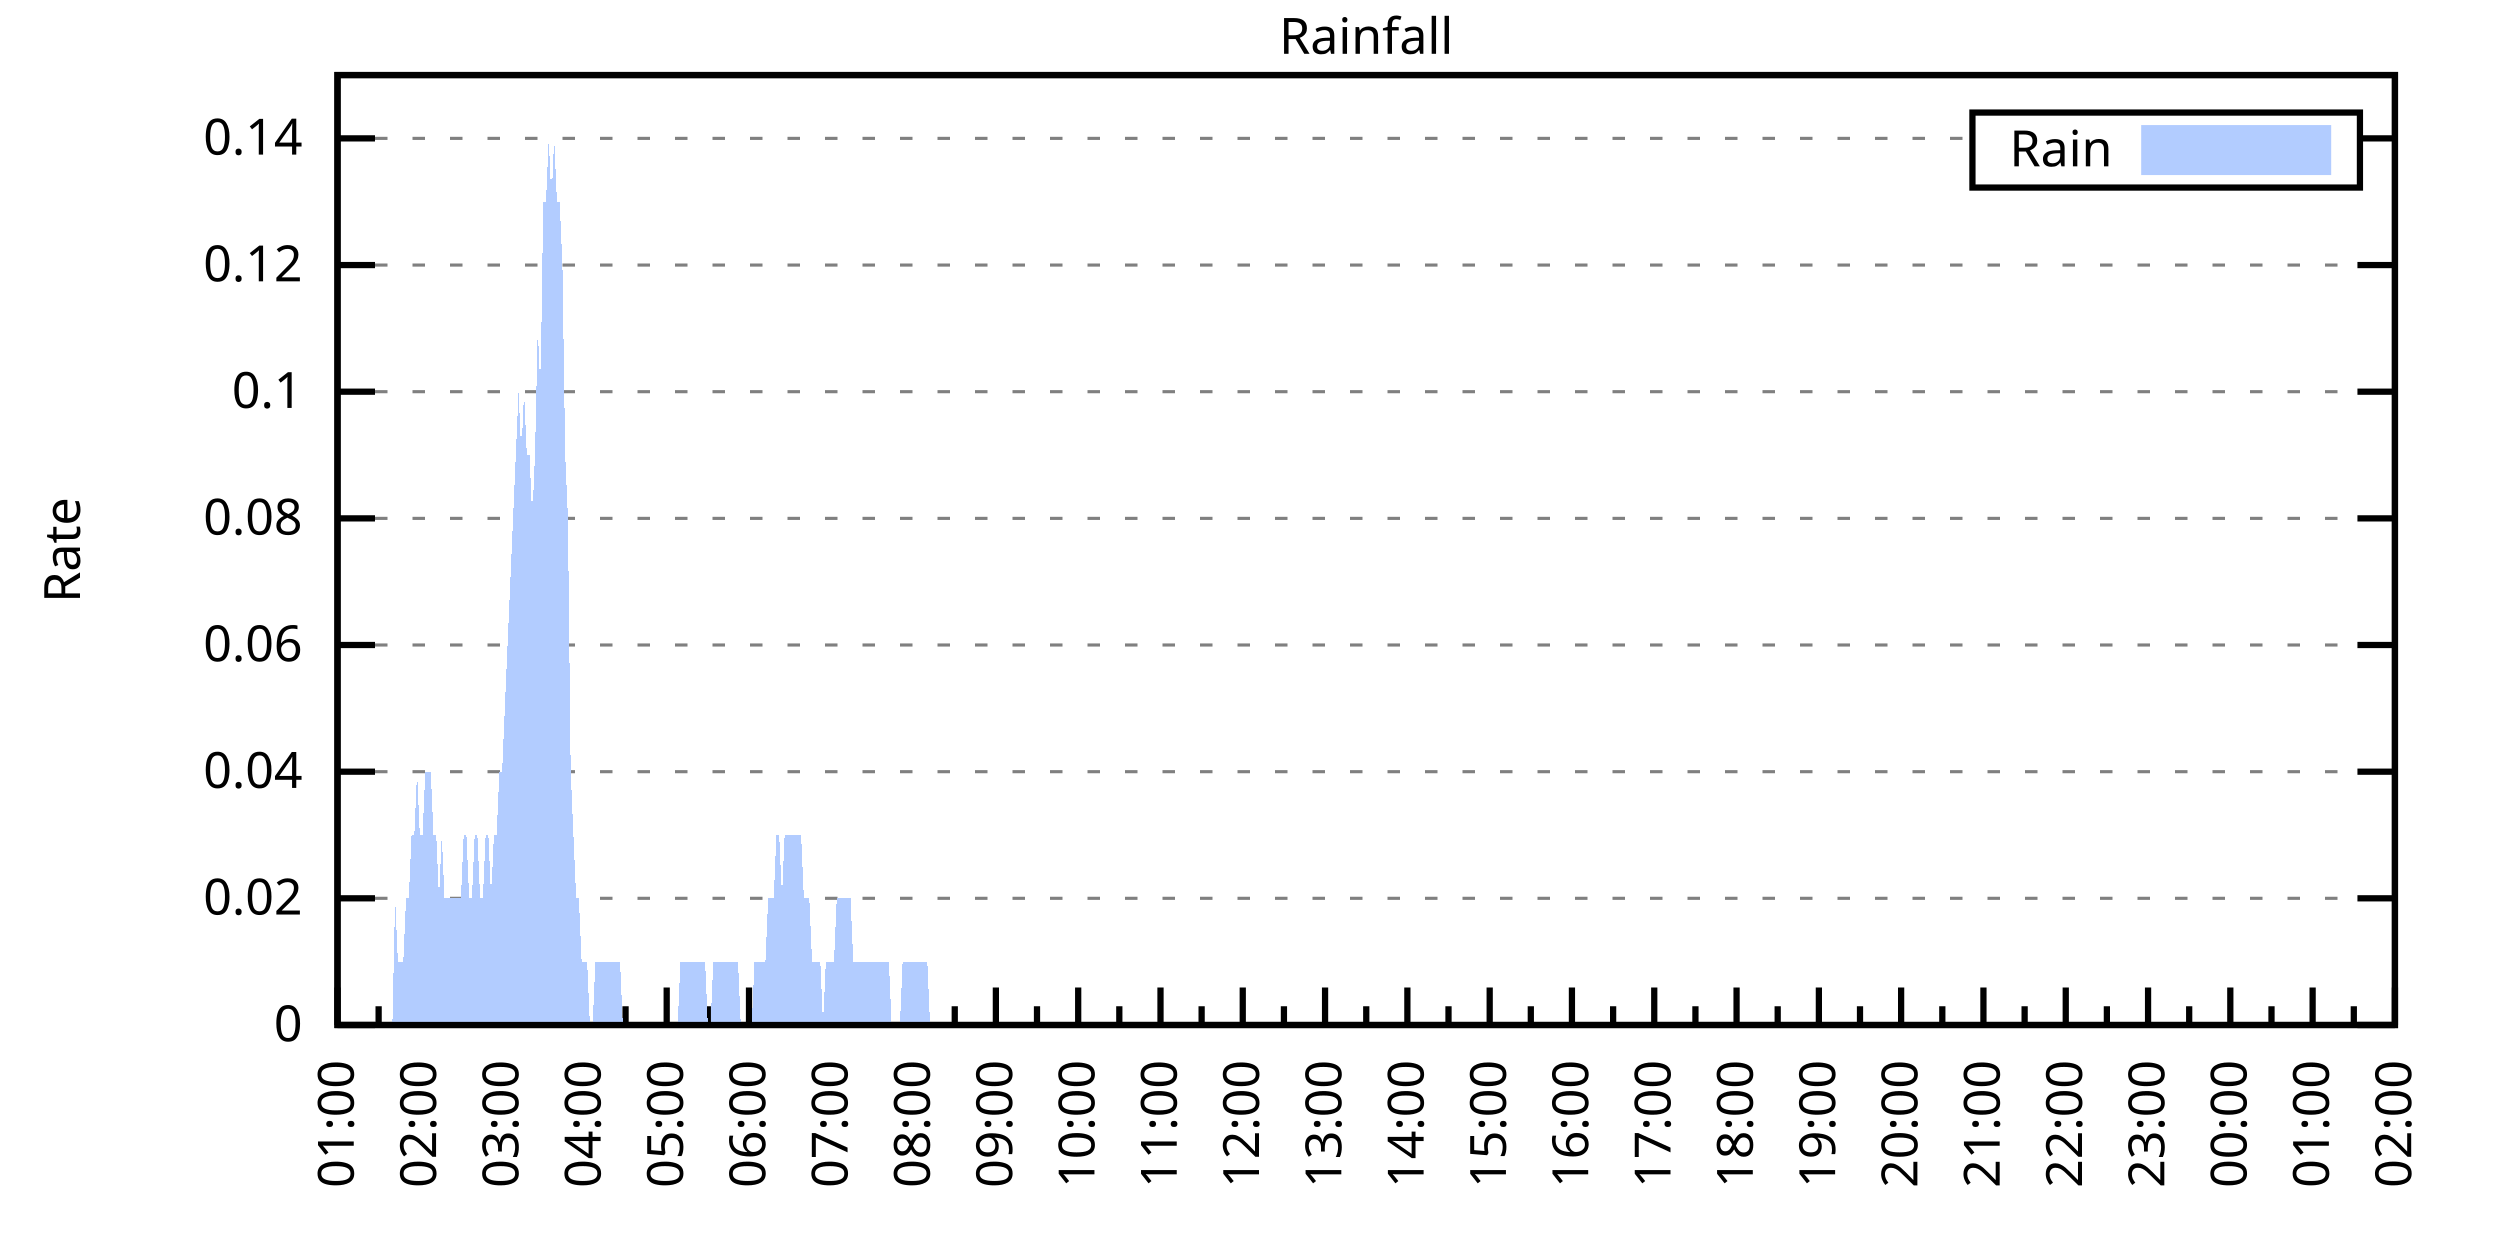
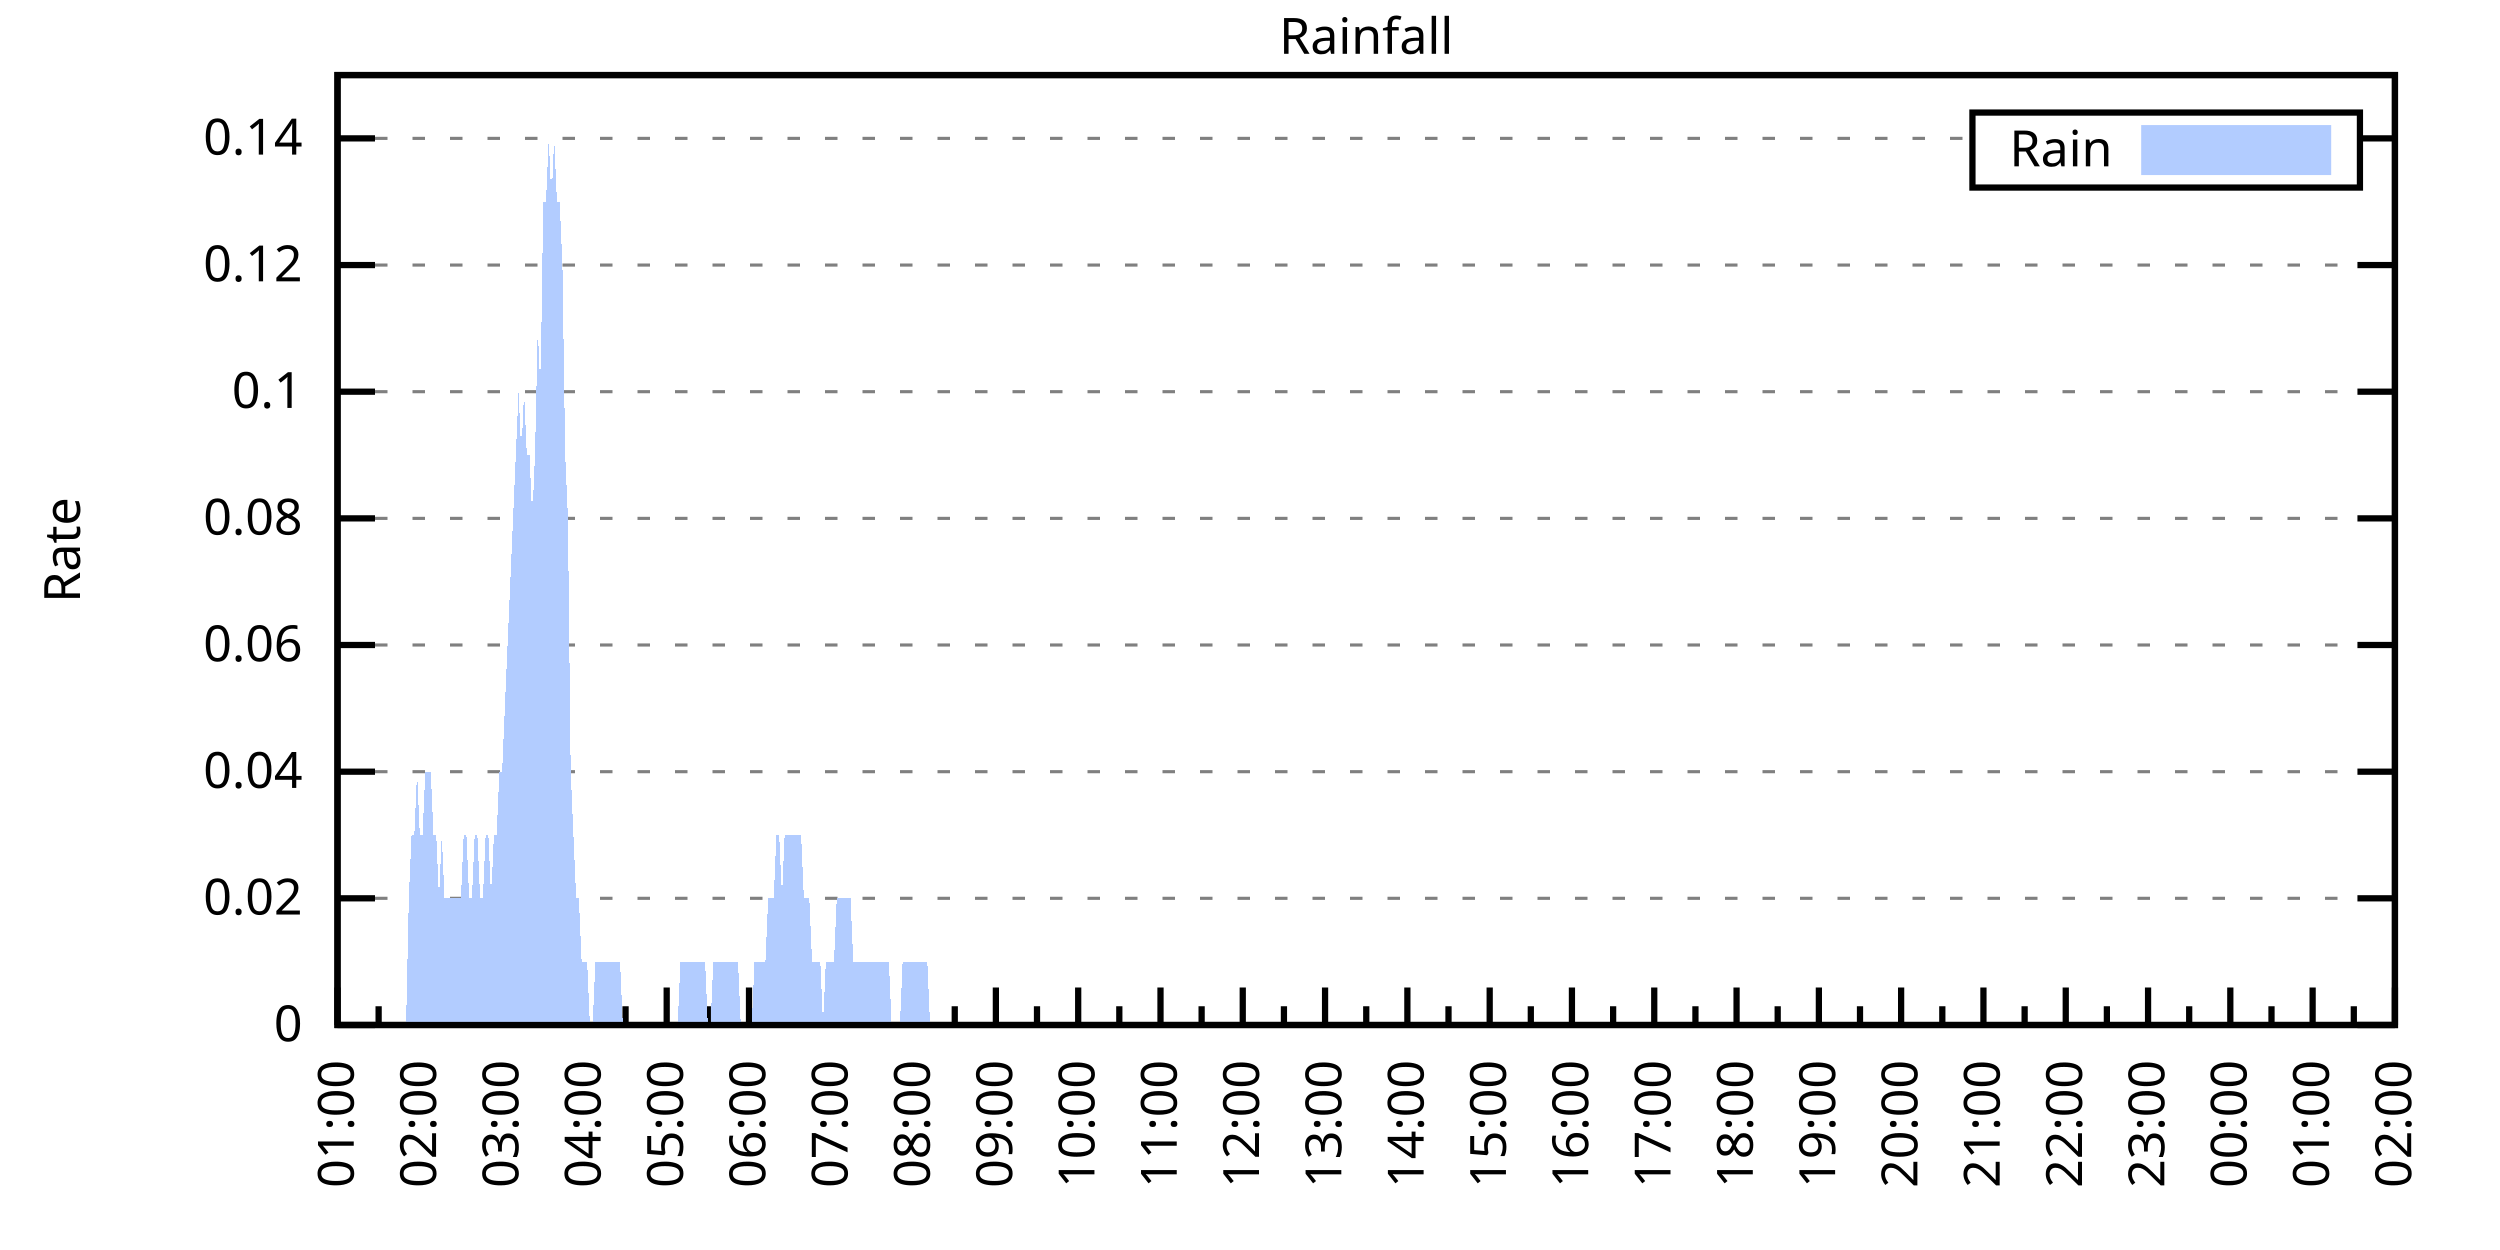
<svg xmlns="http://www.w3.org/2000/svg" xmlns:xlink="http://www.w3.org/1999/xlink" width="400" height="200" viewBox="0 0 400 200">
  <g id="gnuplot_canvas">
    <rect x="0" y="0" width="400" height="200" fill="none" />
    <defs>
      <circle id="gpDot" r="0.5" stroke-width="0.5" stroke="currentColor" />
      <path id="gpPt0" stroke-width="0.333" stroke="currentColor" d="M-1,0 h2 M0,-1 v2" />
      <path id="gpPt1" stroke-width="0.333" stroke="currentColor" d="M-1,-1 L1,1 M1,-1 L-1,1" />
      <path id="gpPt2" stroke-width="0.333" stroke="currentColor" d="M-1,0 L1,0 M0,-1 L0,1 M-1,-1 L1,1 M-1,1 L1,-1" />
      <rect id="gpPt3" stroke-width="0.333" stroke="currentColor" x="-1" y="-1" width="2" height="2" />
      <rect id="gpPt4" stroke-width="0.333" stroke="currentColor" fill="currentColor" x="-1" y="-1" width="2" height="2" />
      <circle id="gpPt5" stroke-width="0.333" stroke="currentColor" cx="0" cy="0" r="1" />
      <use xlink:href="#gpPt5" id="gpPt6" fill="currentColor" stroke="none" />
      <path id="gpPt7" stroke-width="0.333" stroke="currentColor" d="M0,-1.33 L-1.33,0.67 L1.33,0.67 z" />
      <use xlink:href="#gpPt7" id="gpPt8" fill="currentColor" stroke="none" />
      <use xlink:href="#gpPt7" id="gpPt9" stroke="currentColor" transform="rotate(180)" />
      <use xlink:href="#gpPt9" id="gpPt10" fill="currentColor" stroke="none" />
      <use xlink:href="#gpPt3" id="gpPt11" stroke="currentColor" transform="rotate(45)" />
      <use xlink:href="#gpPt11" id="gpPt12" fill="currentColor" stroke="none" />
      <path id="gpPt13" stroke-width="0.333" stroke="currentColor" d="M0,1.330 L1.265,0.411 L0.782,-1.067 L-0.782,-1.076 L-1.265,0.411 z" />
      <use xlink:href="#gpPt13" id="gpPt14" fill="currentColor" stroke="none" />
      <filter id="textbox" filterUnits="objectBoundingBox" x="0" y="0" height="1" width="1">
        <feFlood flood-color="white" flood-opacity="1" result="bgnd" />
        <feComposite in="SourceGraphic" in2="bgnd" operator="atop" />
      </filter>
      <filter id="greybox" filterUnits="objectBoundingBox" x="0" y="0" height="1" width="1">
        <feFlood flood-color="lightgrey" flood-opacity="1" result="grey" />
        <feComposite in="SourceGraphic" in2="grey" operator="atop" />
      </filter>
    </defs>
    <g fill="none" color="white" stroke="currentColor" stroke-width="1.00" stroke-linecap="butt" stroke-linejoin="miter">
</g>
    <g fill="none" color="black" stroke="currentColor" stroke-width="1.00" stroke-linecap="butt" stroke-linejoin="miter">
      <g stroke="none" shape-rendering="crispEdges">
        <polygon fill="rgb(255, 255, 255)" points="54.00,164.00 383.18,164.00 383.18,12.02 54.00,12.02 " />
      </g>
    </g>
    <g fill="none" color="black" stroke="currentColor" stroke-width="1.00" stroke-linecap="butt" stroke-linejoin="miter">
</g>
    <g fill="none" color="black" stroke="black" stroke-width="0.50" stroke-linecap="butt" stroke-linejoin="miter">
</g>
    <g fill="none" color="gray" stroke="currentColor" stroke-width="0.50" stroke-linecap="butt" stroke-linejoin="miter">
      <path stroke="gray" stroke-dasharray="2,4" class="gridline" d="M54.00,164.00 L383.19,164.00  " />
    </g>
    <g fill="none" color="gray" stroke="gray" stroke-width="1.00" stroke-linecap="butt" stroke-linejoin="miter">
</g>
    <g fill="none" color="black" stroke="currentColor" stroke-width="1.00" stroke-linecap="butt" stroke-linejoin="miter">
      <path stroke="black" d="M54.00,164.00 L60.00,164.00 M383.19,164.00 L377.19,164.00  " />
      <g transform="translate(48.40,166.60)" stroke="none" fill="black" font-family="Sans" font-size="8.00" text-anchor="end">
        <text>
          <tspan font-family="Sans"> 0</tspan>
        </text>
      </g>
    </g>
    <g fill="none" color="black" stroke="currentColor" stroke-width="1.00" stroke-linecap="butt" stroke-linejoin="miter">
</g>
    <g fill="none" color="black" stroke="black" stroke-width="0.50" stroke-linecap="butt" stroke-linejoin="miter">
</g>
    <g fill="none" color="gray" stroke="currentColor" stroke-width="0.50" stroke-linecap="butt" stroke-linejoin="miter">
      <path stroke="gray" stroke-dasharray="2,4" class="gridline" d="M54.00,143.73 L383.19,143.73  " />
    </g>
    <g fill="none" color="gray" stroke="gray" stroke-width="1.00" stroke-linecap="butt" stroke-linejoin="miter">
</g>
    <g fill="none" color="black" stroke="currentColor" stroke-width="1.00" stroke-linecap="butt" stroke-linejoin="miter">
      <path stroke="black" d="M54.00,143.73 L60.00,143.73 M383.19,143.73 L377.19,143.73  " />
      <g transform="translate(48.40,146.33)" stroke="none" fill="black" font-family="Sans" font-size="8.00" text-anchor="end">
        <text>
          <tspan font-family="Sans"> 0.02</tspan>
        </text>
      </g>
    </g>
    <g fill="none" color="black" stroke="currentColor" stroke-width="1.00" stroke-linecap="butt" stroke-linejoin="miter">
</g>
    <g fill="none" color="black" stroke="black" stroke-width="0.50" stroke-linecap="butt" stroke-linejoin="miter">
</g>
    <g fill="none" color="gray" stroke="currentColor" stroke-width="0.50" stroke-linecap="butt" stroke-linejoin="miter">
      <path stroke="gray" stroke-dasharray="2,4" class="gridline" d="M54.00,123.47 L383.19,123.47  " />
    </g>
    <g fill="none" color="gray" stroke="gray" stroke-width="1.00" stroke-linecap="butt" stroke-linejoin="miter">
</g>
    <g fill="none" color="black" stroke="currentColor" stroke-width="1.00" stroke-linecap="butt" stroke-linejoin="miter">
      <path stroke="black" d="M54.00,123.47 L60.00,123.47 M383.19,123.47 L377.19,123.47  " />
      <g transform="translate(48.40,126.07)" stroke="none" fill="black" font-family="Sans" font-size="8.00" text-anchor="end">
        <text>
          <tspan font-family="Sans"> 0.04</tspan>
        </text>
      </g>
    </g>
    <g fill="none" color="black" stroke="currentColor" stroke-width="1.00" stroke-linecap="butt" stroke-linejoin="miter">
</g>
    <g fill="none" color="black" stroke="black" stroke-width="0.50" stroke-linecap="butt" stroke-linejoin="miter">
</g>
    <g fill="none" color="gray" stroke="currentColor" stroke-width="0.50" stroke-linecap="butt" stroke-linejoin="miter">
      <path stroke="gray" stroke-dasharray="2,4" class="gridline" d="M54.00,103.20 L383.19,103.20  " />
    </g>
    <g fill="none" color="gray" stroke="gray" stroke-width="1.00" stroke-linecap="butt" stroke-linejoin="miter">
</g>
    <g fill="none" color="black" stroke="currentColor" stroke-width="1.00" stroke-linecap="butt" stroke-linejoin="miter">
      <path stroke="black" d="M54.00,103.20 L60.00,103.20 M383.19,103.20 L377.19,103.20  " />
      <g transform="translate(48.40,105.80)" stroke="none" fill="black" font-family="Sans" font-size="8.00" text-anchor="end">
        <text>
          <tspan font-family="Sans"> 0.06</tspan>
        </text>
      </g>
    </g>
    <g fill="none" color="black" stroke="currentColor" stroke-width="1.00" stroke-linecap="butt" stroke-linejoin="miter">
</g>
    <g fill="none" color="black" stroke="black" stroke-width="0.50" stroke-linecap="butt" stroke-linejoin="miter">
</g>
    <g fill="none" color="gray" stroke="currentColor" stroke-width="0.50" stroke-linecap="butt" stroke-linejoin="miter">
      <path stroke="gray" stroke-dasharray="2,4" class="gridline" d="M54.00,82.94 L383.19,82.94  " />
    </g>
    <g fill="none" color="gray" stroke="gray" stroke-width="1.00" stroke-linecap="butt" stroke-linejoin="miter">
</g>
    <g fill="none" color="black" stroke="currentColor" stroke-width="1.00" stroke-linecap="butt" stroke-linejoin="miter">
      <path stroke="black" d="M54.00,82.94 L60.00,82.94 M383.19,82.94 L377.19,82.94  " />
      <g transform="translate(48.40,85.54)" stroke="none" fill="black" font-family="Sans" font-size="8.00" text-anchor="end">
        <text>
          <tspan font-family="Sans"> 0.08</tspan>
        </text>
      </g>
    </g>
    <g fill="none" color="black" stroke="currentColor" stroke-width="1.00" stroke-linecap="butt" stroke-linejoin="miter">
</g>
    <g fill="none" color="black" stroke="black" stroke-width="0.50" stroke-linecap="butt" stroke-linejoin="miter">
</g>
    <g fill="none" color="gray" stroke="currentColor" stroke-width="0.50" stroke-linecap="butt" stroke-linejoin="miter">
      <path stroke="gray" stroke-dasharray="2,4" class="gridline" d="M54.00,62.67 L383.19,62.67  " />
    </g>
    <g fill="none" color="gray" stroke="gray" stroke-width="1.00" stroke-linecap="butt" stroke-linejoin="miter">
</g>
    <g fill="none" color="black" stroke="currentColor" stroke-width="1.00" stroke-linecap="butt" stroke-linejoin="miter">
      <path stroke="black" d="M54.00,62.67 L60.00,62.67 M383.19,62.67 L377.19,62.67  " />
      <g transform="translate(48.40,65.27)" stroke="none" fill="black" font-family="Sans" font-size="8.00" text-anchor="end">
        <text>
          <tspan font-family="Sans"> 0.1</tspan>
        </text>
      </g>
    </g>
    <g fill="none" color="black" stroke="currentColor" stroke-width="1.00" stroke-linecap="butt" stroke-linejoin="miter">
</g>
    <g fill="none" color="black" stroke="black" stroke-width="0.50" stroke-linecap="butt" stroke-linejoin="miter">
</g>
    <g fill="none" color="gray" stroke="currentColor" stroke-width="0.50" stroke-linecap="butt" stroke-linejoin="miter">
      <path stroke="gray" stroke-dasharray="2,4" class="gridline" d="M54.00,42.41 L383.19,42.41  " />
    </g>
    <g fill="none" color="gray" stroke="gray" stroke-width="1.00" stroke-linecap="butt" stroke-linejoin="miter">
</g>
    <g fill="none" color="black" stroke="currentColor" stroke-width="1.00" stroke-linecap="butt" stroke-linejoin="miter">
      <path stroke="black" d="M54.00,42.41 L60.00,42.41 M383.19,42.41 L377.19,42.41  " />
      <g transform="translate(48.40,45.01)" stroke="none" fill="black" font-family="Sans" font-size="8.00" text-anchor="end">
        <text>
          <tspan font-family="Sans"> 0.12</tspan>
        </text>
      </g>
    </g>
    <g fill="none" color="black" stroke="currentColor" stroke-width="1.00" stroke-linecap="butt" stroke-linejoin="miter">
</g>
    <g fill="none" color="black" stroke="black" stroke-width="0.50" stroke-linecap="butt" stroke-linejoin="miter">
</g>
    <g fill="none" color="gray" stroke="currentColor" stroke-width="0.50" stroke-linecap="butt" stroke-linejoin="miter">
      <path stroke="gray" stroke-dasharray="2,4" class="gridline" d="M54.00,22.14 L315.59,22.14 M377.59,22.14 L383.19,22.14  " />
    </g>
    <g fill="none" color="gray" stroke="gray" stroke-width="1.00" stroke-linecap="butt" stroke-linejoin="miter">
</g>
    <g fill="none" color="black" stroke="currentColor" stroke-width="1.00" stroke-linecap="butt" stroke-linejoin="miter">
      <path stroke="black" d="M54.00,22.14 L60.00,22.14 M383.19,22.14 L377.19,22.14  " />
      <g transform="translate(48.40,24.74)" stroke="none" fill="black" font-family="Sans" font-size="8.00" text-anchor="end">
        <text>
          <tspan font-family="Sans"> 0.14</tspan>
        </text>
      </g>
    </g>
    <g fill="none" color="black" stroke="currentColor" stroke-width="1.00" stroke-linecap="butt" stroke-linejoin="miter">
      <path stroke="black" d="M54.00,164.00 L54.00,158.00  " />
      <g transform="translate(56.60,169.60) rotate(270)" stroke="none" fill="black" font-family="Sans" font-size="8.00" text-anchor="end">
        <text>
          <tspan font-family="Sans">01:00</tspan>
        </text>
      </g>
    </g>
    <g fill="none" color="black" stroke="currentColor" stroke-width="1.00" stroke-linecap="butt" stroke-linejoin="miter">
      <path stroke="black" d="M60.58,164.00 L60.58,161.00 M67.17,164.00 L67.17,158.00  " />
      <g transform="translate(69.77,169.60) rotate(270)" stroke="none" fill="black" font-family="Sans" font-size="8.00" text-anchor="end">
        <text>
          <tspan font-family="Sans">02:00</tspan>
        </text>
      </g>
    </g>
    <g fill="none" color="black" stroke="currentColor" stroke-width="1.00" stroke-linecap="butt" stroke-linejoin="miter">
      <path stroke="black" d="M73.75,164.00 L73.75,161.00 M80.34,164.00 L80.34,158.00  " />
      <g transform="translate(82.94,169.60) rotate(270)" stroke="none" fill="black" font-family="Sans" font-size="8.00" text-anchor="end">
        <text>
          <tspan font-family="Sans">03:00</tspan>
        </text>
      </g>
    </g>
    <g fill="none" color="black" stroke="currentColor" stroke-width="1.00" stroke-linecap="butt" stroke-linejoin="miter">
      <path stroke="black" d="M86.92,164.00 L86.92,161.00 M93.50,164.00 L93.50,158.00  " />
      <g transform="translate(96.10,169.60) rotate(270)" stroke="none" fill="black" font-family="Sans" font-size="8.00" text-anchor="end">
        <text>
          <tspan font-family="Sans">04:00</tspan>
        </text>
      </g>
    </g>
    <g fill="none" color="black" stroke="currentColor" stroke-width="1.00" stroke-linecap="butt" stroke-linejoin="miter">
      <path stroke="black" d="M100.09,164.00 L100.09,161.00 M106.67,164.00 L106.67,158.00  " />
      <g transform="translate(109.27,169.60) rotate(270)" stroke="none" fill="black" font-family="Sans" font-size="8.00" text-anchor="end">
        <text>
          <tspan font-family="Sans">05:00</tspan>
        </text>
      </g>
    </g>
    <g fill="none" color="black" stroke="currentColor" stroke-width="1.00" stroke-linecap="butt" stroke-linejoin="miter">
      <path stroke="black" d="M113.25,164.00 L113.25,161.00 M119.84,164.00 L119.84,158.00  " />
      <g transform="translate(122.44,169.60) rotate(270)" stroke="none" fill="black" font-family="Sans" font-size="8.00" text-anchor="end">
        <text>
          <tspan font-family="Sans">06:00</tspan>
        </text>
      </g>
    </g>
    <g fill="none" color="black" stroke="currentColor" stroke-width="1.00" stroke-linecap="butt" stroke-linejoin="miter">
      <path stroke="black" d="M126.42,164.00 L126.42,161.00 M133.01,164.00 L133.01,158.00  " />
      <g transform="translate(135.61,169.60) rotate(270)" stroke="none" fill="black" font-family="Sans" font-size="8.00" text-anchor="end">
        <text>
          <tspan font-family="Sans">07:00</tspan>
        </text>
      </g>
    </g>
    <g fill="none" color="black" stroke="currentColor" stroke-width="1.00" stroke-linecap="butt" stroke-linejoin="miter">
      <path stroke="black" d="M139.59,164.00 L139.59,161.00 M146.17,164.00 L146.17,158.00  " />
      <g transform="translate(148.77,169.60) rotate(270)" stroke="none" fill="black" font-family="Sans" font-size="8.00" text-anchor="end">
        <text>
          <tspan font-family="Sans">08:00</tspan>
        </text>
      </g>
    </g>
    <g fill="none" color="black" stroke="currentColor" stroke-width="1.00" stroke-linecap="butt" stroke-linejoin="miter">
      <path stroke="black" d="M152.76,164.00 L152.76,161.00 M159.34,164.00 L159.34,158.00  " />
      <g transform="translate(161.94,169.60) rotate(270)" stroke="none" fill="black" font-family="Sans" font-size="8.00" text-anchor="end">
        <text>
          <tspan font-family="Sans">09:00</tspan>
        </text>
      </g>
    </g>
    <g fill="none" color="black" stroke="currentColor" stroke-width="1.00" stroke-linecap="butt" stroke-linejoin="miter">
      <path stroke="black" d="M165.92,164.00 L165.92,161.00 M172.51,164.00 L172.51,158.00  " />
      <g transform="translate(175.11,169.60) rotate(270)" stroke="none" fill="black" font-family="Sans" font-size="8.00" text-anchor="end">
        <text>
          <tspan font-family="Sans">10:00</tspan>
        </text>
      </g>
    </g>
    <g fill="none" color="black" stroke="currentColor" stroke-width="1.00" stroke-linecap="butt" stroke-linejoin="miter">
      <path stroke="black" d="M179.09,164.00 L179.09,161.00 M185.68,164.00 L185.68,158.00  " />
      <g transform="translate(188.28,169.60) rotate(270)" stroke="none" fill="black" font-family="Sans" font-size="8.00" text-anchor="end">
        <text>
          <tspan font-family="Sans">11:00</tspan>
        </text>
      </g>
    </g>
    <g fill="none" color="black" stroke="currentColor" stroke-width="1.00" stroke-linecap="butt" stroke-linejoin="miter">
      <path stroke="black" d="M192.26,164.00 L192.26,161.00 M198.84,164.00 L198.84,158.00  " />
      <g transform="translate(201.44,169.60) rotate(270)" stroke="none" fill="black" font-family="Sans" font-size="8.00" text-anchor="end">
        <text>
          <tspan font-family="Sans">12:00</tspan>
        </text>
      </g>
    </g>
    <g fill="none" color="black" stroke="currentColor" stroke-width="1.00" stroke-linecap="butt" stroke-linejoin="miter">
      <path stroke="black" d="M205.43,164.00 L205.43,161.00 M212.01,164.00 L212.01,158.00  " />
      <g transform="translate(214.61,169.60) rotate(270)" stroke="none" fill="black" font-family="Sans" font-size="8.00" text-anchor="end">
        <text>
          <tspan font-family="Sans">13:00</tspan>
        </text>
      </g>
    </g>
    <g fill="none" color="black" stroke="currentColor" stroke-width="1.00" stroke-linecap="butt" stroke-linejoin="miter">
      <path stroke="black" d="M218.60,164.00 L218.60,161.00 M225.18,164.00 L225.18,158.00  " />
      <g transform="translate(227.78,169.60) rotate(270)" stroke="none" fill="black" font-family="Sans" font-size="8.00" text-anchor="end">
        <text>
          <tspan font-family="Sans">14:00</tspan>
        </text>
      </g>
    </g>
    <g fill="none" color="black" stroke="currentColor" stroke-width="1.00" stroke-linecap="butt" stroke-linejoin="miter">
      <path stroke="black" d="M231.76,164.00 L231.76,161.00 M238.35,164.00 L238.35,158.00  " />
      <g transform="translate(240.95,169.60) rotate(270)" stroke="none" fill="black" font-family="Sans" font-size="8.00" text-anchor="end">
        <text>
          <tspan font-family="Sans">15:00</tspan>
        </text>
      </g>
    </g>
    <g fill="none" color="black" stroke="currentColor" stroke-width="1.00" stroke-linecap="butt" stroke-linejoin="miter">
      <path stroke="black" d="M244.93,164.00 L244.93,161.00 M251.51,164.00 L251.51,158.00  " />
      <g transform="translate(254.11,169.60) rotate(270)" stroke="none" fill="black" font-family="Sans" font-size="8.00" text-anchor="end">
        <text>
          <tspan font-family="Sans">16:00</tspan>
        </text>
      </g>
    </g>
    <g fill="none" color="black" stroke="currentColor" stroke-width="1.00" stroke-linecap="butt" stroke-linejoin="miter">
      <path stroke="black" d="M258.10,164.00 L258.10,161.00 M264.68,164.00 L264.68,158.00  " />
      <g transform="translate(267.28,169.60) rotate(270)" stroke="none" fill="black" font-family="Sans" font-size="8.00" text-anchor="end">
        <text>
          <tspan font-family="Sans">17:00</tspan>
        </text>
      </g>
    </g>
    <g fill="none" color="black" stroke="currentColor" stroke-width="1.00" stroke-linecap="butt" stroke-linejoin="miter">
      <path stroke="black" d="M271.27,164.00 L271.27,161.00 M277.85,164.00 L277.85,158.00  " />
      <g transform="translate(280.45,169.60) rotate(270)" stroke="none" fill="black" font-family="Sans" font-size="8.00" text-anchor="end">
        <text>
          <tspan font-family="Sans">18:00</tspan>
        </text>
      </g>
    </g>
    <g fill="none" color="black" stroke="currentColor" stroke-width="1.00" stroke-linecap="butt" stroke-linejoin="miter">
      <path stroke="black" d="M284.43,164.00 L284.43,161.00 M291.02,164.00 L291.02,158.00  " />
      <g transform="translate(293.62,169.60) rotate(270)" stroke="none" fill="black" font-family="Sans" font-size="8.00" text-anchor="end">
        <text>
          <tspan font-family="Sans">19:00</tspan>
        </text>
      </g>
    </g>
    <g fill="none" color="black" stroke="currentColor" stroke-width="1.00" stroke-linecap="butt" stroke-linejoin="miter">
      <path stroke="black" d="M297.60,164.00 L297.60,161.00 M304.18,164.00 L304.18,158.00  " />
      <g transform="translate(306.78,169.60) rotate(270)" stroke="none" fill="black" font-family="Sans" font-size="8.00" text-anchor="end">
        <text>
          <tspan font-family="Sans">20:00</tspan>
        </text>
      </g>
    </g>
    <g fill="none" color="black" stroke="currentColor" stroke-width="1.00" stroke-linecap="butt" stroke-linejoin="miter">
      <path stroke="black" d="M310.77,164.00 L310.77,161.00 M317.35,164.00 L317.35,158.00  " />
      <g transform="translate(319.95,169.60) rotate(270)" stroke="none" fill="black" font-family="Sans" font-size="8.00" text-anchor="end">
        <text>
          <tspan font-family="Sans">21:00</tspan>
        </text>
      </g>
    </g>
    <g fill="none" color="black" stroke="currentColor" stroke-width="1.00" stroke-linecap="butt" stroke-linejoin="miter">
      <path stroke="black" d="M323.94,164.00 L323.94,161.00 M330.52,164.00 L330.52,158.00  " />
      <g transform="translate(333.12,169.60) rotate(270)" stroke="none" fill="black" font-family="Sans" font-size="8.00" text-anchor="end">
        <text>
          <tspan font-family="Sans">22:00</tspan>
        </text>
      </g>
    </g>
    <g fill="none" color="black" stroke="currentColor" stroke-width="1.00" stroke-linecap="butt" stroke-linejoin="miter">
      <path stroke="black" d="M337.10,164.00 L337.10,161.00 M343.69,164.00 L343.69,158.00  " />
      <g transform="translate(346.29,169.60) rotate(270)" stroke="none" fill="black" font-family="Sans" font-size="8.00" text-anchor="end">
        <text>
          <tspan font-family="Sans">23:00</tspan>
        </text>
      </g>
    </g>
    <g fill="none" color="black" stroke="currentColor" stroke-width="1.00" stroke-linecap="butt" stroke-linejoin="miter">
      <path stroke="black" d="M350.27,164.00 L350.27,161.00 M356.85,164.00 L356.85,158.00  " />
      <g transform="translate(359.45,169.60) rotate(270)" stroke="none" fill="black" font-family="Sans" font-size="8.00" text-anchor="end">
        <text>
          <tspan font-family="Sans">00:00</tspan>
        </text>
      </g>
    </g>
    <g fill="none" color="black" stroke="currentColor" stroke-width="1.00" stroke-linecap="butt" stroke-linejoin="miter">
      <path stroke="black" d="M363.44,164.00 L363.44,161.00 M370.02,164.00 L370.02,158.00  " />
      <g transform="translate(372.62,169.60) rotate(270)" stroke="none" fill="black" font-family="Sans" font-size="8.00" text-anchor="end">
        <text>
          <tspan font-family="Sans">01:00</tspan>
        </text>
      </g>
    </g>
    <g fill="none" color="black" stroke="currentColor" stroke-width="1.00" stroke-linecap="butt" stroke-linejoin="miter">
      <path stroke="black" d="M376.61,164.00 L376.61,161.00 M383.19,164.00 L383.19,158.00  " />
      <g transform="translate(385.79,169.60) rotate(270)" stroke="none" fill="black" font-family="Sans" font-size="8.00" text-anchor="end">
        <text>
          <tspan font-family="Sans">02:00</tspan>
        </text>
      </g>
    </g>
    <g fill="none" color="black" stroke="currentColor" stroke-width="1.00" stroke-linecap="butt" stroke-linejoin="miter">
</g>
    <g fill="none" color="black" stroke="currentColor" stroke-width="1.00" stroke-linecap="butt" stroke-linejoin="miter">
      <path stroke="black" d="M54.00,12.01 L54.00,164.00 L383.19,164.00 L383.19,12.01 L54.00,12.01 Z  " />
    </g>
    <g fill="none" color="black" stroke="currentColor" stroke-width="1.00" stroke-linecap="butt" stroke-linejoin="miter">
      <g transform="translate(12.80,88.01) rotate(270)" stroke="none" fill="black" font-family="Sans" font-size="8.00" text-anchor="middle">
        <text>
          <tspan font-family="Sans">Rate</tspan>
        </text>
      </g>
    </g>
    <g fill="none" color="black" stroke="currentColor" stroke-width="1.00" stroke-linecap="butt" stroke-linejoin="miter">
</g>
    <g fill="none" color="black" stroke="currentColor" stroke-width="1.00" stroke-linecap="butt" stroke-linejoin="miter">
      <path stroke="black" d="M315.59,30.01 L315.59,18.01 L377.59,18.01 L377.59,30.01 L315.59,30.01 Z  " />
    </g>
    <g id="Rainfall_plot_1">
      <g fill="none" color="white" stroke="black" stroke-width="2.00" stroke-linecap="butt" stroke-linejoin="miter">
</g>
      <g fill="none" color="black" stroke="currentColor" stroke-width="2.00" stroke-linecap="butt" stroke-linejoin="miter">
        <g transform="translate(337.99,26.61)" stroke="none" fill="black" font-family="Sans" font-size="8.00" text-anchor="end">
          <text>
            <tspan font-family="Sans">Rain</tspan>
          </text>
        </g>
      </g>
      <g fill="none" color="black" stroke="currentColor" stroke-width="2.00" stroke-linecap="butt" stroke-linejoin="miter">
        <g stroke="none" shape-rendering="crispEdges">
          <polygon fill="rgb(178, 204, 255)" points="343.59,27.01 371.99,27.01 371.99,21.01 343.59,21.01 " />
        </g>
        <path stroke="rgb(178, 204, 255)" d="M343.59,27.01 L371.99,27.01 L371.99,21.01 L343.59,21.01 L343.59,27.01 Z  " />
      </g>
      <g fill="none" color="black" stroke="currentColor" stroke-width="2.00" stroke-linecap="butt" stroke-linejoin="miter">
        <g stroke="none" shape-rendering="crispEdges">
-           <polygon fill="rgb(178, 204, 255)" points="58.83,164.00 59.27,164.00 59.71,164.00 60.14,164.00 60.58,164.00 61.02,164.00 61.46,164.00 61.90,164.00 62.34,164.00 62.78,164.00 63.22,143.73 63.66,153.87 64.10,153.87 64.53,153.87 64.97,143.73 65.41,143.73 65.85,133.60 66.29,133.60 66.73,123.47 67.17,133.60 67.61,133.60 68.05,123.47 68.48,123.47 68.92,123.47 69.36,133.60 69.80,133.60 70.24,143.73 70.68,133.60 71.12,143.73 71.56,143.73 72.00,143.73 72.43,143.73 72.87,143.73 73.31,143.73 73.75,143.73 74.19,133.60 74.63,133.60 75.07,143.73 75.51,143.73 75.95,133.60 76.38,133.60 76.82,143.73 77.26,143.73 77.70,133.60 78.14,133.60 78.58,143.73 79.02,133.60 79.46,133.60 79.90,123.47 80.34,123.47 80.77,113.34 81.21,103.20 81.65,93.07 82.09,82.94 82.53,72.81 82.97,62.67 83.41,72.81 83.85,62.67 84.29,72.81 84.72,72.81 85.16,82.94 85.60,72.81 86.04,52.54 86.48,62.67 86.92,32.28 87.36,32.28 87.80,22.14 88.24,32.28 88.67,22.14 89.11,32.28 89.55,32.28 89.99,42.41 90.43,72.81 90.87,82.94 91.31,123.47 91.75,133.60 92.19,143.73 92.62,143.73 93.06,153.87 93.50,153.87 93.94,153.87 94.38,164.00 94.82,164.00 95.26,153.87 95.70,153.87 96.14,153.87 96.58,153.87 97.01,153.87 97.45,153.87 97.89,153.87 98.33,153.87 98.77,153.87 99.21,153.87 99.65,164.00 100.09,164.00 100.53,164.00 100.96,164.00 101.40,164.00 101.84,164.00 102.28,164.00 102.72,164.00 103.16,164.00 103.60,164.00 104.04,164.00 104.48,164.00 104.91,164.00 105.35,164.00 105.79,164.00 106.23,164.00 106.67,164.00 107.11,164.00 107.55,164.00 107.99,164.00 108.43,164.00 108.87,153.87 109.30,153.87 109.74,153.87 110.18,153.87 110.62,153.87 111.06,153.87 111.50,153.87 111.94,153.87 112.38,153.87 112.82,153.87 113.25,164.00 113.69,164.00 114.13,153.87 114.57,153.87 115.01,153.87 115.45,153.87 115.89,153.87 116.33,153.87 116.77,153.87 117.20,153.87 117.64,153.87 118.08,153.87 118.52,164.00 118.96,164.00 119.40,164.00 119.84,164.00 120.28,164.00 120.72,153.87 121.15,153.87 121.59,153.87 122.03,153.87 122.47,153.87 122.91,143.73 123.35,143.73 123.79,143.73 124.23,133.60 124.67,133.60 125.11,143.73 125.54,133.60 125.98,133.60 126.42,133.60 126.86,133.60 127.30,133.60 127.74,133.60 128.18,133.60 128.62,143.73 129.06,143.73 129.49,143.73 129.93,153.87 130.37,153.87 130.81,153.87 131.25,153.87 131.69,164.00 132.13,153.87 132.57,153.87 133.01,153.87 133.44,153.87 133.88,143.73 134.32,143.73 134.76,143.73 135.20,143.73 135.64,143.73 136.08,143.73 136.52,153.87 136.96,153.87 137.39,153.87 137.83,153.87 138.27,153.87 138.71,153.87 139.15,153.87 139.59,153.87 140.03,153.87 140.47,153.87 140.91,153.87 141.35,153.87 141.78,153.87 142.22,153.87 142.66,164.00 143.10,164.00 143.54,164.00 143.98,164.00 144.42,153.87 144.86,153.87 145.30,153.87 145.73,153.87 146.17,153.87 146.61,153.87 147.05,153.87 147.49,153.87 147.93,153.87 148.37,153.87 148.81,164.00 149.25,164.00 149.68,164.00 150.12,164.00 150.56,164.00 151.00,164.00 151.44,164.00 151.88,164.00 152.32,164.00 152.76,164.00 153.20,164.00 153.63,164.00 154.07,164.00 154.51,164.00 154.95,164.00 155.39,164.00 155.83,164.00 156.27,164.00 156.71,164.00 157.15,164.00 157.59,164.00 158.02,164.00 158.46,164.00 158.90,164.00 159.34,164.00 159.78,164.00 160.22,164.00 160.66,164.00 161.10,164.00 161.54,164.00 161.97,164.00 162.41,164.00 162.85,164.00 163.29,164.00 163.73,164.00 164.17,164.00 164.61,164.00 165.05,164.00 165.49,164.00 165.92,164.00 166.36,164.00 166.80,164.00 167.24,164.00 167.68,164.00 168.12,164.00 168.56,164.00 169.00,164.00 169.44,164.00 169.87,164.00 170.31,164.00 170.75,164.00 171.19,164.00 171.63,164.00 172.07,164.00 172.51,164.00 172.95,164.00 173.39,164.00 173.83,164.00 174.26,164.00 174.70,164.00 175.14,164.00 175.58,164.00 176.02,164.00 176.46,164.00 176.90,164.00 177.34,164.00 177.78,164.00 178.21,164.00 178.65,164.00 179.09,164.00 179.53,164.00 179.97,164.00 180.41,164.00 180.85,164.00 181.29,164.00 181.73,164.00 182.16,164.00 182.60,164.00 183.04,164.00 183.48,164.00 183.92,164.00 184.36,164.00 184.80,164.00 185.24,164.00 185.68,164.00 186.11,164.00 186.55,164.00 186.99,164.00 187.43,164.00 187.87,164.00 188.31,164.00 188.75,164.00 189.19,164.00 189.63,164.00 190.07,164.00 190.50,164.00 190.94,164.00 191.38,164.00 191.82,164.00 192.26,164.00 192.70,164.00 193.14,164.00 193.58,164.00 194.02,164.00 194.45,164.00 194.89,164.00 195.33,164.00 195.77,164.00 196.21,164.00 196.65,164.00 197.09,164.00 197.53,164.00 197.97,164.00 198.40,164.00 198.84,164.00 199.28,164.00 199.72,164.00 200.16,164.00 200.60,164.00 201.04,164.00 201.48,164.00 201.92,164.00 202.35,164.00 202.79,164.00 203.23,164.00 203.67,164.00 204.11,164.00 204.55,164.00 204.99,164.00 205.43,164.00 205.87,164.00 206.31,164.00 206.74,164.00 207.18,164.00 207.62,164.00 208.06,164.00 208.50,164.00 208.94,164.00 209.38,164.00 209.82,164.00 210.26,164.00 210.69,164.00 211.13,164.00 211.57,164.00 212.01,164.00 212.45,164.00 212.89,164.00 213.33,164.00 213.77,164.00 214.21,164.00 214.64,164.00 215.08,164.00 215.52,164.00 215.96,164.00 216.40,164.00 216.84,164.00 217.28,164.00 217.72,164.00 218.16,164.00 218.60,164.00 219.03,164.00 219.47,164.00 219.91,164.00 220.35,164.00 220.79,164.00 221.23,164.00 221.67,164.00 222.11,164.00 222.55,164.00 222.98,164.00 223.42,164.00 223.86,164.00 224.30,164.00 224.74,164.00 225.18,164.00 225.62,164.00 226.06,164.00 226.50,164.00 226.93,164.00 227.37,164.00 227.81,164.00 228.25,164.00 228.69,164.00 229.13,164.00 229.57,164.00 230.01,164.00 230.45,164.00 230.88,164.00 231.32,164.00 231.76,164.00 232.20,164.00 232.64,164.00 233.08,164.00 233.52,164.00 233.96,164.00 234.40,164.00 234.84,164.00 235.27,164.00 235.71,164.00 236.15,164.00 236.59,164.00 237.03,164.00 237.47,164.00 237.91,164.00 238.35,164.00 238.79,164.00 239.22,164.00 239.66,164.00 240.10,164.00 240.54,164.00 240.98,164.00 241.42,164.00 241.86,164.00 242.30,164.00 242.74,164.00 243.17,164.00 243.61,164.00 244.05,164.00 244.49,164.00 244.93,164.00 245.37,164.00 245.81,164.00 246.25,164.00 246.69,164.00 247.12,164.00 247.56,164.00 248.00,164.00 248.44,164.00 248.88,164.00 249.32,164.00 249.76,164.00 250.20,164.00 250.64,164.00 251.08,164.00 251.51,164.00 251.95,164.00 252.39,164.00 252.83,164.00 253.27,164.00 253.71,164.00 254.15,164.00 254.59,164.00 255.03,164.00 255.46,164.00 255.90,164.00 256.34,164.00 256.78,164.00 257.22,164.00 257.66,164.00 258.10,164.00 258.54,164.00 258.98,164.00 259.41,164.00 259.85,164.00 260.29,164.00 260.73,164.00 261.17,164.00 261.61,164.00 262.05,164.00 262.49,164.00 262.93,164.00 263.36,164.00 263.80,164.00 264.24,164.00 264.68,164.00 265.12,164.00 265.56,164.00 266.00,164.00 266.44,164.00 266.88,164.00 267.32,164.00 267.75,164.00 268.19,164.00 268.63,164.00 269.07,164.00 269.51,164.00 269.95,164.00 270.39,164.00 270.83,164.00 271.27,164.00 271.70,164.00 272.14,164.00 272.58,164.00 273.02,164.00 273.46,164.00 273.90,164.00 274.34,164.00 274.78,164.00 275.22,164.00 275.65,164.00 276.09,164.00 276.53,164.00 276.97,164.00 277.41,164.00 277.85,164.00 278.29,164.00 278.73,164.00 279.17,164.00 279.60,164.00 280.04,164.00 280.48,164.00 280.92,164.00 281.36,164.00 281.80,164.00 282.24,164.00 282.68,164.00 283.12,164.00 283.56,164.00 283.99,164.00 284.43,164.00 284.87,164.00 285.31,164.00 285.75,164.00 286.19,164.00 286.63,164.00 287.07,164.00 287.51,164.00 287.94,164.00 288.38,164.00 288.82,164.00 289.26,164.00 289.70,164.00 290.14,164.00 290.58,164.00 291.02,164.00 291.46,164.00 291.89,164.00 292.33,164.00 292.77,164.00 293.21,164.00 293.65,164.00 294.09,164.00 294.53,164.00 294.97,164.00 295.41,164.00 295.84,164.00 296.28,164.00 296.72,164.00 297.16,164.00 297.60,164.00 298.04,164.00 298.48,164.00 298.92,164.00 299.36,164.00 299.80,164.00 300.23,164.00 300.67,164.00 301.11,164.00 301.55,164.00 301.99,164.00 302.43,164.00 302.87,164.00 303.31,164.00 303.75,164.00 304.18,164.00 304.62,164.00 305.06,164.00 305.50,164.00 305.94,164.00 306.38,164.00 306.82,164.00 307.26,164.00 307.70,164.00 308.13,164.00 308.57,164.00 309.01,164.00 309.45,164.00 309.89,164.00 310.33,164.00 310.77,164.00 311.21,164.00 311.65,164.00 312.08,164.00 312.52,164.00 312.96,164.00 313.40,164.00 313.84,164.00 314.28,164.00 314.72,164.00 315.16,164.00 315.60,164.00 316.04,164.00 316.47,164.00 316.91,164.00 317.35,164.00 317.79,164.00 318.23,164.00 318.67,164.00 319.11,164.00 319.55,164.00 319.99,164.00 320.42,164.00 320.86,164.00 321.30,164.00 321.74,164.00 322.18,164.00 322.62,164.00 323.06,164.00 323.50,164.00 323.94,164.00 324.37,164.00 324.81,164.00 325.25,164.00 325.69,164.00 326.13,164.00 326.57,164.00 327.01,164.00 327.45,164.00 327.89,164.00 328.33,164.00 328.76,164.00 329.20,164.00 329.64,164.00 330.08,164.00 330.52,164.00 330.96,164.00 331.40,164.00 331.84,164.00 332.28,164.00 332.71,164.00 333.15,164.00 333.59,164.00 334.03,164.00 334.47,164.00 334.91,164.00 335.35,164.00 335.79,164.00 336.23,164.00 336.66,164.00 337.10,164.00 337.54,164.00 337.98,164.00 338.42,164.00 338.86,164.00 339.30,164.00 339.74,164.00 340.18,164.00 340.61,164.00 341.05,164.00 341.49,164.00 341.93,164.00 342.37,164.00 342.81,164.00 343.25,164.00 343.69,164.00 344.13,164.00 344.57,164.00 345.00,164.00 345.44,164.00 345.88,164.00 346.32,164.00 346.76,164.00 347.20,164.00 347.64,164.00 348.08,164.00 348.52,164.00 348.95,164.00 349.39,164.00 349.83,164.00 350.27,164.00 350.71,164.00 351.15,164.00 351.59,164.00 352.03,164.00 352.47,164.00 352.90,164.00 353.34,164.00 353.78,164.00 354.22,164.00 354.66,164.00 355.10,164.00 355.54,164.00 355.98,164.00 356.42,164.00 356.85,164.00 357.29,164.00 357.73,164.00 358.17,164.00 358.61,164.00 359.05,164.00 359.49,164.00 359.93,164.00 360.37,164.00 360.81,164.00 361.24,164.00 361.68,164.00 362.12,164.00 362.56,164.00 363.00,164.00 363.44,164.00 363.88,164.00 364.32,164.00 364.76,164.00 365.19,164.00 365.63,164.00 366.07,164.00 366.51,164.00 366.95,164.00 367.39,164.00 367.83,164.00 368.27,164.00 368.71,164.00 369.14,164.00 369.58,164.00 370.02,164.00 370.46,164.00 370.90,164.00 371.34,164.00 371.78,164.00 372.22,164.00 372.66,164.00 373.09,164.00 373.53,164.00 373.97,164.00 374.41,164.00 374.41,164.00 58.83,164.00 " />
+           <polygon fill="rgb(178, 204, 255)" points="61.02,164.00 61.46,164.00 61.90,164.00 62.34,164.00 62.78,164.00 63.22,164.00 63.66,164.00 64.10,164.00 64.53,164.00 64.97,164.00 65.41,143.73 65.85,133.60 66.29,133.60 66.73,123.47 67.17,133.60 67.61,133.60 68.05,123.47 68.48,123.47 68.92,123.47 69.36,133.60 69.80,133.60 70.24,143.73 70.68,133.60 71.12,143.73 71.56,143.73 72.00,143.73 72.43,143.73 72.87,143.73 73.31,143.73 73.75,143.73 74.19,133.60 74.63,133.60 75.07,143.73 75.51,143.73 75.95,133.60 76.38,133.60 76.82,143.73 77.26,143.73 77.70,133.60 78.14,133.60 78.58,143.73 79.02,133.60 79.46,133.60 79.90,123.47 80.34,123.47 80.77,113.34 81.21,103.20 81.65,93.07 82.09,82.94 82.53,72.81 82.97,62.67 83.41,72.81 83.85,62.67 84.29,72.81 84.72,72.81 85.16,82.94 85.60,72.81 86.04,52.54 86.48,62.67 86.92,32.28 87.36,32.28 87.80,22.14 88.24,32.28 88.67,22.14 89.11,32.28 89.55,32.28 89.99,42.41 90.43,72.81 90.87,82.94 91.31,123.47 91.75,133.60 92.19,143.73 92.62,143.73 93.06,153.87 93.50,153.87 93.94,153.87 94.38,164.00 94.82,164.00 95.26,153.87 95.70,153.87 96.14,153.87 96.58,153.87 97.01,153.87 97.45,153.87 97.89,153.87 98.33,153.87 98.77,153.87 99.21,153.87 99.65,164.00 100.09,164.00 100.53,164.00 100.96,164.00 101.40,164.00 101.84,164.00 102.28,164.00 102.72,164.00 103.16,164.00 103.60,164.00 104.04,164.00 104.48,164.00 104.91,164.00 105.35,164.00 105.79,164.00 106.23,164.00 106.67,164.00 107.11,164.00 107.55,164.00 107.99,164.00 108.43,164.00 108.87,153.87 109.30,153.87 109.74,153.87 110.18,153.87 110.62,153.87 111.06,153.87 111.50,153.87 111.94,153.87 112.38,153.87 112.82,153.87 113.25,164.00 113.69,164.00 114.13,153.87 114.57,153.87 115.01,153.87 115.45,153.87 115.89,153.87 116.33,153.87 116.77,153.87 117.20,153.87 117.64,153.87 118.08,153.87 118.52,164.00 118.96,164.00 119.40,164.00 119.84,164.00 120.28,164.00 120.72,153.87 121.15,153.87 121.59,153.87 122.03,153.87 122.47,153.87 122.91,143.73 123.35,143.73 123.79,143.73 124.23,133.60 124.67,133.60 125.11,143.73 125.54,133.60 125.98,133.60 126.42,133.60 126.86,133.60 127.30,133.60 127.74,133.60 128.18,133.60 128.62,143.73 129.06,143.73 129.49,143.73 129.93,153.87 130.37,153.87 130.81,153.87 131.25,153.87 131.69,164.00 132.13,153.87 132.57,153.87 133.01,153.87 133.44,153.87 133.88,143.73 134.32,143.73 134.76,143.73 135.20,143.73 135.64,143.73 136.08,143.73 136.52,153.87 136.96,153.87 137.39,153.87 137.83,153.87 138.27,153.87 138.71,153.87 139.15,153.87 139.59,153.87 140.03,153.87 140.47,153.87 140.91,153.87 141.35,153.87 141.78,153.87 142.22,153.87 142.66,164.00 143.10,164.00 143.54,164.00 143.98,164.00 144.42,153.87 144.86,153.87 145.30,153.87 145.73,153.87 146.17,153.87 146.61,153.87 147.05,153.87 147.49,153.87 147.93,153.87 148.37,153.87 148.81,164.00 149.25,164.00 149.68,164.00 150.12,164.00 150.56,164.00 151.00,164.00 151.44,164.00 151.88,164.00 152.32,164.00 152.76,164.00 153.20,164.00 153.63,164.00 154.07,164.00 154.51,164.00 154.95,164.00 155.39,164.00 155.83,164.00 156.27,164.00 156.71,164.00 157.15,164.00 157.59,164.00 158.02,164.00 158.46,164.00 158.90,164.00 159.34,164.00 159.78,164.00 160.22,164.00 160.66,164.00 161.10,164.00 161.54,164.00 161.97,164.00 162.41,164.00 162.85,164.00 163.29,164.00 163.73,164.00 164.17,164.00 164.61,164.00 165.05,164.00 165.49,164.00 165.92,164.00 166.36,164.00 166.80,164.00 167.24,164.00 167.68,164.00 168.12,164.00 168.56,164.00 169.00,164.00 169.44,164.00 169.87,164.00 170.31,164.00 170.75,164.00 171.19,164.00 171.63,164.00 172.07,164.00 172.51,164.00 172.95,164.00 173.39,164.00 173.83,164.00 174.26,164.00 174.70,164.00 175.14,164.00 175.58,164.00 176.02,164.00 176.46,164.00 176.90,164.00 177.34,164.00 177.78,164.00 178.21,164.00 178.65,164.00 179.09,164.00 179.53,164.00 179.97,164.00 180.41,164.00 180.85,164.00 181.29,164.00 181.73,164.00 182.16,164.00 182.60,164.00 183.04,164.00 183.48,164.00 183.92,164.00 184.36,164.00 184.80,164.00 185.24,164.00 185.68,164.00 186.11,164.00 186.55,164.00 186.99,164.00 187.43,164.00 187.87,164.00 188.31,164.00 188.75,164.00 189.19,164.00 189.63,164.00 190.07,164.00 190.50,164.00 190.94,164.00 191.38,164.00 191.82,164.00 192.26,164.00 192.70,164.00 193.14,164.00 193.58,164.00 194.02,164.00 194.45,164.00 194.89,164.00 195.33,164.00 195.77,164.00 196.21,164.00 196.65,164.00 197.09,164.00 197.53,164.00 197.97,164.00 198.40,164.00 198.84,164.00 199.28,164.00 199.72,164.00 200.16,164.00 200.60,164.00 201.04,164.00 201.48,164.00 201.92,164.00 202.35,164.00 202.79,164.00 203.23,164.00 203.67,164.00 204.11,164.00 204.55,164.00 204.99,164.00 205.43,164.00 205.87,164.00 206.31,164.00 206.74,164.00 207.18,164.00 207.62,164.00 208.06,164.00 208.50,164.00 208.94,164.00 209.38,164.00 209.82,164.00 210.26,164.00 210.69,164.00 211.13,164.00 211.57,164.00 212.01,164.00 212.45,164.00 212.89,164.00 213.33,164.00 213.77,164.00 214.21,164.00 214.64,164.00 215.08,164.00 215.52,164.00 215.96,164.00 216.40,164.00 216.84,164.00 217.28,164.00 217.72,164.00 218.16,164.00 218.60,164.00 219.03,164.00 219.47,164.00 219.91,164.00 220.35,164.00 220.79,164.00 221.23,164.00 221.67,164.00 222.11,164.00 222.55,164.00 222.98,164.00 223.42,164.00 223.86,164.00 224.30,164.00 224.74,164.00 225.18,164.00 225.62,164.00 226.06,164.00 226.50,164.00 226.93,164.00 227.37,164.00 227.81,164.00 228.25,164.00 228.69,164.00 229.13,164.00 229.57,164.00 230.01,164.00 230.45,164.00 230.88,164.00 231.32,164.00 231.76,164.00 232.20,164.00 232.64,164.00 233.08,164.00 233.52,164.00 233.96,164.00 234.40,164.00 234.84,164.00 235.27,164.00 235.71,164.00 236.15,164.00 236.59,164.00 237.03,164.00 237.47,164.00 237.91,164.00 238.35,164.00 238.79,164.00 239.22,164.00 239.66,164.00 240.10,164.00 240.54,164.00 240.98,164.00 241.42,164.00 241.86,164.00 242.30,164.00 242.74,164.00 243.17,164.00 243.61,164.00 244.05,164.00 244.49,164.00 244.93,164.00 245.37,164.00 245.81,164.00 246.25,164.00 246.69,164.00 247.12,164.00 247.56,164.00 248.00,164.00 248.44,164.00 248.88,164.00 249.32,164.00 249.76,164.00 250.20,164.00 250.64,164.00 251.08,164.00 251.51,164.00 251.95,164.00 252.39,164.00 252.83,164.00 253.27,164.00 253.71,164.00 254.15,164.00 254.59,164.00 255.03,164.00 255.46,164.00 255.90,164.00 256.34,164.00 256.78,164.00 257.22,164.00 257.66,164.00 258.10,164.00 258.54,164.00 258.98,164.00 259.41,164.00 259.85,164.00 260.29,164.00 260.73,164.00 261.17,164.00 261.61,164.00 262.05,164.00 262.49,164.00 262.93,164.00 263.36,164.00 263.80,164.00 264.24,164.00 264.68,164.00 265.12,164.00 265.56,164.00 266.00,164.00 266.44,164.00 266.88,164.00 267.32,164.00 267.75,164.00 268.19,164.00 268.63,164.00 269.07,164.00 269.51,164.00 269.95,164.00 270.39,164.00 270.83,164.00 271.27,164.00 271.70,164.00 272.14,164.00 272.58,164.00 273.02,164.00 273.46,164.00 273.90,164.00 274.34,164.00 274.78,164.00 275.22,164.00 275.65,164.00 276.09,164.00 276.53,164.00 276.97,164.00 277.41,164.00 277.85,164.00 278.29,164.00 278.73,164.00 279.17,164.00 279.60,164.00 280.04,164.00 280.48,164.00 280.92,164.00 281.36,164.00 281.80,164.00 282.24,164.00 282.68,164.00 283.12,164.00 283.56,164.00 283.99,164.00 284.43,164.00 284.87,164.00 285.31,164.00 285.75,164.00 286.19,164.00 286.63,164.00 287.07,164.00 287.51,164.00 287.94,164.00 288.38,164.00 288.82,164.00 289.26,164.00 289.70,164.00 290.14,164.00 290.58,164.00 291.02,164.00 291.46,164.00 291.89,164.00 292.33,164.00 292.77,164.00 293.21,164.00 293.65,164.00 294.09,164.00 294.53,164.00 294.97,164.00 295.41,164.00 295.84,164.00 296.28,164.00 296.72,164.00 297.16,164.00 297.60,164.00 298.04,164.00 298.48,164.00 298.92,164.00 299.36,164.00 299.80,164.00 300.23,164.00 300.67,164.00 301.11,164.00 301.55,164.00 301.99,164.00 302.43,164.00 302.87,164.00 303.31,164.00 303.75,164.00 304.18,164.00 304.62,164.00 305.06,164.00 305.50,164.00 305.94,164.00 306.38,164.00 306.82,164.00 307.26,164.00 307.70,164.00 308.13,164.00 308.57,164.00 309.01,164.00 309.45,164.00 309.89,164.00 310.33,164.00 310.77,164.00 311.21,164.00 311.65,164.00 312.08,164.00 312.52,164.00 312.96,164.00 313.40,164.00 313.84,164.00 314.28,164.00 314.72,164.00 315.16,164.00 315.60,164.00 316.04,164.00 316.47,164.00 316.91,164.00 317.35,164.00 317.79,164.00 318.23,164.00 318.67,164.00 319.11,164.00 319.55,164.00 319.99,164.00 320.42,164.00 320.86,164.00 321.30,164.00 321.74,164.00 322.18,164.00 322.62,164.00 323.06,164.00 323.50,164.00 323.94,164.00 324.37,164.00 324.81,164.00 325.25,164.00 325.69,164.00 326.13,164.00 326.57,164.00 327.01,164.00 327.45,164.00 327.89,164.00 328.33,164.00 328.76,164.00 329.20,164.00 329.64,164.00 330.08,164.00 330.52,164.00 330.96,164.00 331.40,164.00 331.84,164.00 332.28,164.00 332.71,164.00 333.15,164.00 333.59,164.00 334.03,164.00 334.47,164.00 334.91,164.00 335.35,164.00 335.79,164.00 336.23,164.00 336.66,164.00 337.10,164.00 337.54,164.00 337.98,164.00 338.42,164.00 338.86,164.00 339.30,164.00 339.74,164.00 340.18,164.00 340.61,164.00 341.05,164.00 341.49,164.00 341.93,164.00 342.37,164.00 342.81,164.00 343.25,164.00 343.69,164.00 344.13,164.00 344.57,164.00 345.00,164.00 345.44,164.00 345.88,164.00 346.32,164.00 346.76,164.00 347.20,164.00 347.64,164.00 348.08,164.00 348.52,164.00 348.95,164.00 349.39,164.00 349.83,164.00 350.27,164.00 350.71,164.00 351.15,164.00 351.59,164.00 352.03,164.00 352.47,164.00 352.90,164.00 353.34,164.00 353.78,164.00 354.22,164.00 354.66,164.00 355.10,164.00 355.54,164.00 355.98,164.00 356.42,164.00 356.85,164.00 357.29,164.00 357.73,164.00 358.17,164.00 358.61,164.00 359.05,164.00 359.49,164.00 359.93,164.00 360.37,164.00 360.81,164.00 361.24,164.00 361.68,164.00 362.12,164.00 362.56,164.00 363.00,164.00 363.44,164.00 363.88,164.00 364.32,164.00 364.76,164.00 365.19,164.00 365.63,164.00 366.07,164.00 366.51,164.00 366.95,164.00 367.39,164.00 367.83,164.00 368.27,164.00 368.71,164.00 369.14,164.00 369.58,164.00 370.02,164.00 370.46,164.00 370.90,164.00 371.34,164.00 371.78,164.00 372.22,164.00 372.66,164.00 373.09,164.00 373.53,164.00 373.97,164.00 374.41,164.00 374.85,164.00 375.29,164.00 375.73,164.00 376.17,164.00 376.61,164.00 376.61,164.00 61.02,164.00 " />
        </g>
      </g>
    </g>
    <g fill="none" color="black" stroke="currentColor" stroke-width="2.00" stroke-linecap="butt" stroke-linejoin="miter">
</g>
    <g fill="none" color="black" stroke="black" stroke-width="1.00" stroke-linecap="butt" stroke-linejoin="miter">
</g>
    <g fill="none" color="black" stroke="currentColor" stroke-width="1.00" stroke-linecap="butt" stroke-linejoin="miter">
      <path stroke="black" d="M54.00,12.01 L54.00,164.00 L383.19,164.00 L383.19,12.01 L54.00,12.01 Z  " />
    </g>
    <g fill="none" color="black" stroke="currentColor" stroke-width="1.00" stroke-linecap="butt" stroke-linejoin="miter">
      <g transform="translate(218.59,8.61)" stroke="none" fill="black" font-family="Sans" font-size="8.00" text-anchor="middle">
        <text>
          <tspan font-family="Sans">Rainfall</tspan>
        </text>
      </g>
    </g>
    <g fill="none" color="black" stroke="currentColor" stroke-width="1.00" stroke-linecap="butt" stroke-linejoin="miter">
</g>
  </g>
</svg>
